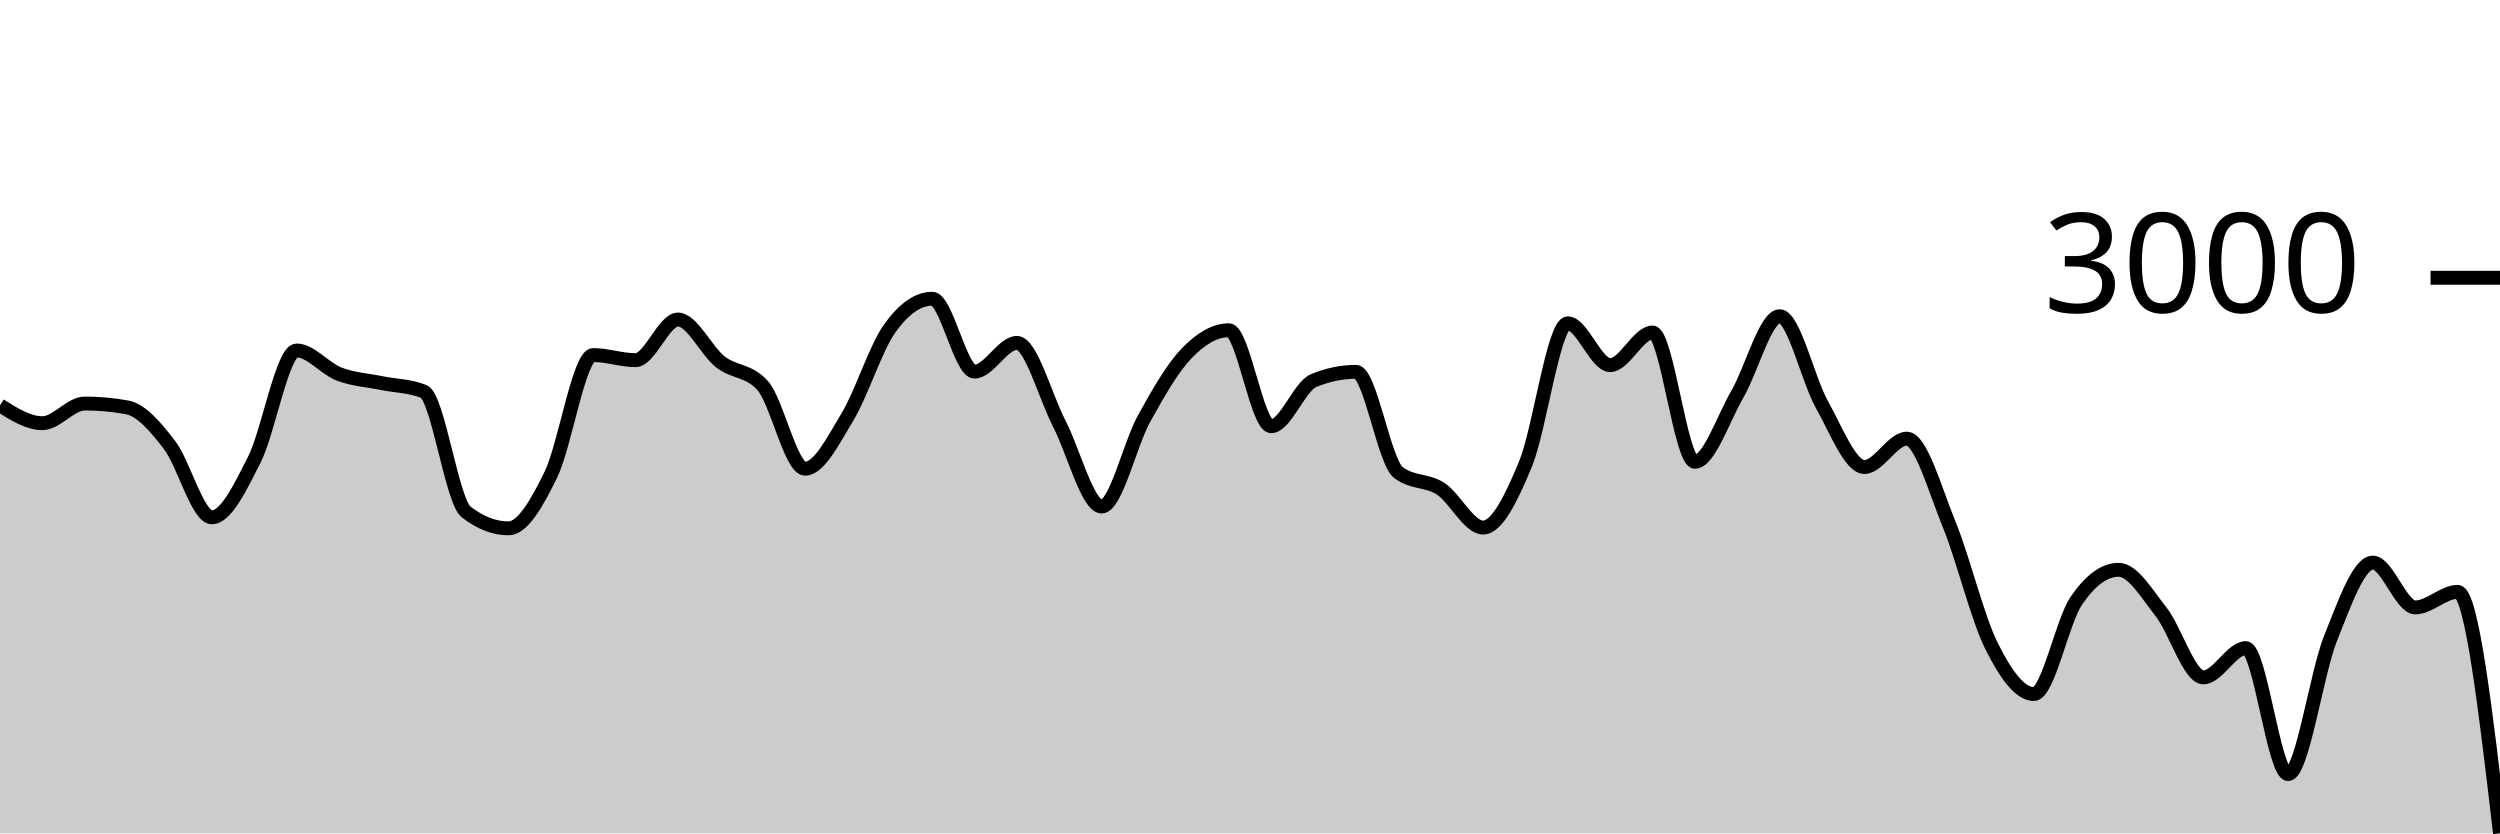
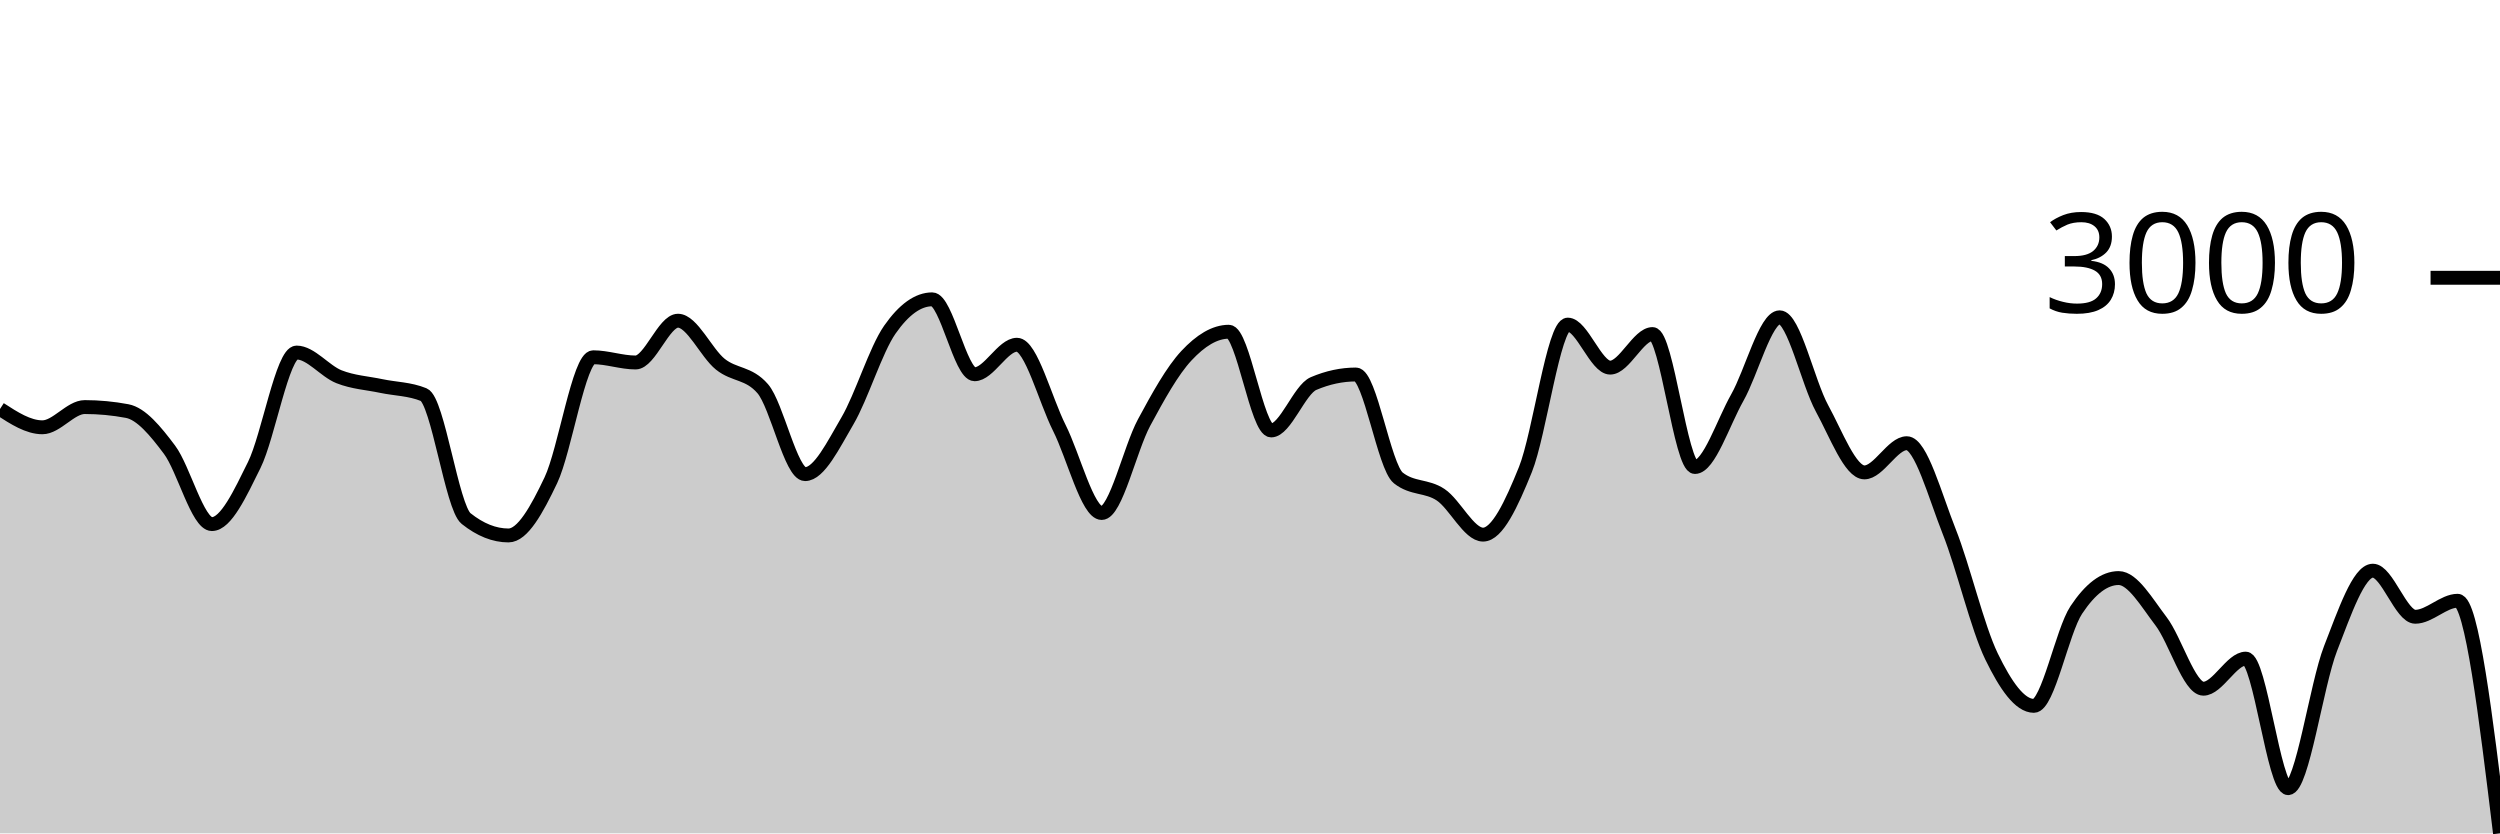
<svg xmlns="http://www.w3.org/2000/svg" viewBox="0 0 180 60">
  <g transform="translate(0,20)">
-     <path class="area" fill="rgba(0, 0, 0, 0.2)" d="M0,9.186C1.017,9.827,2.034,10.469,3.051,10.469C4.068,10.469,5.085,9.053,6.102,9.053C7.119,9.053,8.136,9.146,9.153,9.331C10.169,9.517,11.186,10.716,12.203,12.035C13.22,13.355,14.237,17.246,15.254,17.246C16.271,17.246,17.288,15.111,18.305,13.109C19.322,11.107,20.339,5.234,21.356,5.234C22.373,5.234,23.39,6.538,24.407,6.929C25.424,7.32,26.441,7.37,27.458,7.579C28.475,7.788,29.492,7.78,30.508,8.182C31.525,8.585,32.542,16.068,33.559,16.858C34.576,17.647,35.593,18.041,36.61,18.041C37.627,18.041,38.644,16.256,39.661,14.177C40.678,12.097,41.695,5.565,42.712,5.565C43.729,5.565,44.746,5.931,45.763,5.931C46.78,5.931,47.797,3.006,48.814,3.006C49.831,3.006,50.847,5.259,51.864,6.053C52.881,6.846,53.898,6.623,54.915,7.764C55.932,8.906,56.949,13.747,57.966,13.747C58.983,13.747,60,11.702,61.017,10.016C62.034,8.33,63.051,5.049,64.068,3.633C65.085,2.217,66.102,1.509,67.119,1.509C68.136,1.509,69.153,6.755,70.169,6.755C71.186,6.755,72.203,4.689,73.22,4.689C74.237,4.689,75.254,8.546,76.271,10.509C77.288,12.473,78.305,16.469,79.322,16.469C80.339,16.469,81.356,11.973,82.373,10.138C83.39,8.302,84.407,6.515,85.424,5.455C86.441,4.395,87.458,3.778,88.475,3.778C89.492,3.778,90.508,10.689,91.525,10.689C92.542,10.689,93.559,7.826,94.576,7.405C95.593,6.983,96.61,6.772,97.627,6.772C98.644,6.772,99.661,13.229,100.678,14.014C101.695,14.8,102.712,14.531,103.729,15.192C104.746,15.854,105.763,17.983,106.78,17.983C107.797,17.983,108.814,15.873,109.831,13.422C110.847,10.972,111.864,3.279,112.881,3.279C113.898,3.279,114.915,6.29,115.932,6.29C116.949,6.29,117.966,3.94,118.983,3.94C120,3.94,121.017,13.248,122.034,13.248C123.051,13.248,124.068,10.138,125.085,8.391C126.102,6.644,127.119,2.768,128.136,2.768C129.153,2.768,130.169,7.336,131.186,9.146C132.203,10.955,133.22,13.625,134.237,13.625C135.254,13.625,136.271,11.583,137.288,11.583C138.305,11.583,139.322,15.269,140.339,17.757C141.356,20.246,142.373,24.478,143.39,26.514C144.407,28.55,145.424,29.972,146.441,29.972C147.458,29.972,148.475,24.748,149.492,23.258C150.508,21.769,151.525,21.024,152.542,21.024C153.559,21.024,154.576,22.756,155.593,24.048C156.61,25.339,157.627,28.771,158.644,28.771C159.661,28.771,160.678,26.665,161.695,26.665C162.712,26.665,163.729,35.735,164.746,35.735C165.763,35.735,166.78,28.5,167.797,25.963C168.814,23.425,169.831,20.508,170.847,20.508C171.864,20.508,172.881,23.734,173.898,23.734C174.915,23.734,175.932,22.614,176.949,22.614C177.966,22.614,178.983,31.307,180,40L180,40C178.983,40,177.966,40,176.949,40C175.932,40,174.915,40,173.898,40C172.881,40,171.864,40,170.847,40C169.831,40,168.814,40,167.797,40C166.78,40,165.763,40,164.746,40C163.729,40,162.712,40,161.695,40C160.678,40,159.661,40,158.644,40C157.627,40,156.61,40,155.593,40C154.576,40,153.559,40,152.542,40C151.525,40,150.508,40,149.492,40C148.475,40,147.458,40,146.441,40C145.424,40,144.407,40,143.39,40C142.373,40,141.356,40,140.339,40C139.322,40,138.305,40,137.288,40C136.271,40,135.254,40,134.237,40C133.22,40,132.203,40,131.186,40C130.169,40,129.153,40,128.136,40C127.119,40,126.102,40,125.085,40C124.068,40,123.051,40,122.034,40C121.017,40,120,40,118.983,40C117.966,40,116.949,40,115.932,40C114.915,40,113.898,40,112.881,40C111.864,40,110.847,40,109.831,40C108.814,40,107.797,40,106.78,40C105.763,40,104.746,40,103.729,40C102.712,40,101.695,40,100.678,40C99.661,40,98.644,40,97.627,40C96.61,40,95.593,40,94.576,40C93.559,40,92.542,40,91.525,40C90.508,40,89.492,40,88.475,40C87.458,40,86.441,40,85.424,40C84.407,40,83.39,40,82.373,40C81.356,40,80.339,40,79.322,40C78.305,40,77.288,40,76.271,40C75.254,40,74.237,40,73.22,40C72.203,40,71.186,40,70.169,40C69.153,40,68.136,40,67.119,40C66.102,40,65.085,40,64.068,40C63.051,40,62.034,40,61.017,40C60,40,58.983,40,57.966,40C56.949,40,55.932,40,54.915,40C53.898,40,52.881,40,51.864,40C50.847,40,49.831,40,48.814,40C47.797,40,46.78,40,45.763,40C44.746,40,43.729,40,42.712,40C41.695,40,40.678,40,39.661,40C38.644,40,37.627,40,36.61,40C35.593,40,34.576,40,33.559,40C32.542,40,31.525,40,30.508,40C29.492,40,28.475,40,27.458,40C26.441,40,25.424,40,24.407,40C23.39,40,22.373,40,21.356,40C20.339,40,19.322,40,18.305,40C17.288,40,16.271,40,15.254,40C14.237,40,13.22,40,12.203,40C11.186,40,10.169,40,9.153,40C8.136,40,7.119,40,6.102,40C5.085,40,4.068,40,3.051,40C2.034,40,1.017,40,0,40Z" />
-     <path class="line" stroke="black" fill="none" d="M0,9.186C1.017,9.827,2.034,10.469,3.051,10.469C4.068,10.469,5.085,9.053,6.102,9.053C7.119,9.053,8.136,9.146,9.153,9.331C10.169,9.517,11.186,10.716,12.203,12.035C13.22,13.355,14.237,17.246,15.254,17.246C16.271,17.246,17.288,15.111,18.305,13.109C19.322,11.107,20.339,5.234,21.356,5.234C22.373,5.234,23.39,6.538,24.407,6.929C25.424,7.32,26.441,7.37,27.458,7.579C28.475,7.788,29.492,7.78,30.508,8.182C31.525,8.585,32.542,16.068,33.559,16.858C34.576,17.647,35.593,18.041,36.61,18.041C37.627,18.041,38.644,16.256,39.661,14.177C40.678,12.097,41.695,5.565,42.712,5.565C43.729,5.565,44.746,5.931,45.763,5.931C46.78,5.931,47.797,3.006,48.814,3.006C49.831,3.006,50.847,5.259,51.864,6.053C52.881,6.846,53.898,6.623,54.915,7.764C55.932,8.906,56.949,13.747,57.966,13.747C58.983,13.747,60,11.702,61.017,10.016C62.034,8.33,63.051,5.049,64.068,3.633C65.085,2.217,66.102,1.509,67.119,1.509C68.136,1.509,69.153,6.755,70.169,6.755C71.186,6.755,72.203,4.689,73.22,4.689C74.237,4.689,75.254,8.546,76.271,10.509C77.288,12.473,78.305,16.469,79.322,16.469C80.339,16.469,81.356,11.973,82.373,10.138C83.39,8.302,84.407,6.515,85.424,5.455C86.441,4.395,87.458,3.778,88.475,3.778C89.492,3.778,90.508,10.689,91.525,10.689C92.542,10.689,93.559,7.826,94.576,7.405C95.593,6.983,96.61,6.772,97.627,6.772C98.644,6.772,99.661,13.229,100.678,14.014C101.695,14.8,102.712,14.531,103.729,15.192C104.746,15.854,105.763,17.983,106.78,17.983C107.797,17.983,108.814,15.873,109.831,13.422C110.847,10.972,111.864,3.279,112.881,3.279C113.898,3.279,114.915,6.29,115.932,6.29C116.949,6.29,117.966,3.94,118.983,3.94C120,3.94,121.017,13.248,122.034,13.248C123.051,13.248,124.068,10.138,125.085,8.391C126.102,6.644,127.119,2.768,128.136,2.768C129.153,2.768,130.169,7.336,131.186,9.146C132.203,10.955,133.22,13.625,134.237,13.625C135.254,13.625,136.271,11.583,137.288,11.583C138.305,11.583,139.322,15.269,140.339,17.757C141.356,20.246,142.373,24.478,143.39,26.514C144.407,28.55,145.424,29.972,146.441,29.972C147.458,29.972,148.475,24.748,149.492,23.258C150.508,21.769,151.525,21.024,152.542,21.024C153.559,21.024,154.576,22.756,155.593,24.048C156.61,25.339,157.627,28.771,158.644,28.771C159.661,28.771,160.678,26.665,161.695,26.665C162.712,26.665,163.729,35.735,164.746,35.735C165.763,35.735,166.78,28.5,167.797,25.963C168.814,23.425,169.831,20.508,170.847,20.508C171.864,20.508,172.881,23.734,173.898,23.734C174.915,23.734,175.932,22.614,176.949,22.614C177.966,22.614,178.983,31.307,180,40" />
+     <path class="area" fill="rgba(0, 0, 0, 0.2)" d="M0,9.447C1.017,10.106,2.034,10.765,3.051,10.765C4.068,10.765,5.085,9.309,6.102,9.309C7.119,9.309,8.136,9.405,9.153,9.596C10.169,9.787,11.186,11.02,12.203,12.377C13.22,13.733,14.237,17.735,15.254,17.735C16.271,17.735,17.288,15.539,18.305,13.481C19.322,11.422,20.339,5.383,21.356,5.383C22.373,5.383,23.39,6.723,24.407,7.125C25.424,7.527,26.441,7.579,27.458,7.794C28.475,8.008,29.492,8,30.508,8.414C31.525,8.828,32.542,16.524,33.559,17.336C34.576,18.147,35.593,18.553,36.61,18.553C37.627,18.553,38.644,16.717,39.661,14.579C40.678,12.44,41.695,5.723,42.712,5.723C43.729,5.723,44.746,6.099,45.763,6.099C46.78,6.099,47.797,3.091,48.814,3.091C49.831,3.091,50.847,5.409,51.864,6.224C52.881,7.04,53.898,6.811,54.915,7.984C55.932,9.158,56.949,14.137,57.966,14.137C58.983,14.137,60,12.033,61.017,10.3C62.034,8.566,63.051,5.192,64.068,3.736C65.085,2.28,66.102,1.552,67.119,1.552C68.136,1.552,69.153,6.946,70.169,6.946C71.186,6.946,72.203,4.822,73.22,4.822C74.237,4.822,75.254,8.788,76.271,10.807C77.288,12.826,78.305,16.936,79.322,16.936C80.339,16.936,81.356,12.313,82.373,10.425C83.39,8.537,84.407,6.699,85.424,5.609C86.441,4.519,87.458,3.885,88.475,3.885C89.492,3.885,90.508,10.992,91.525,10.992C92.542,10.992,93.559,8.048,94.576,7.615C95.593,7.181,96.61,6.964,97.627,6.964C98.644,6.964,99.661,13.604,100.678,14.411C101.695,15.219,102.712,14.943,103.729,15.623C104.746,16.303,105.763,18.493,106.78,18.493C107.797,18.493,108.814,16.323,109.831,13.803C110.847,11.283,111.864,3.372,112.881,3.372C113.898,3.372,114.915,6.469,115.932,6.469C116.949,6.469,117.966,4.052,118.983,4.052C120,4.052,121.017,13.624,122.034,13.624C123.051,13.624,124.068,10.425,125.085,8.629C126.102,6.833,127.119,2.846,128.136,2.846C129.153,2.846,130.169,7.544,131.186,9.405C132.203,11.266,133.22,14.012,134.237,14.012C135.254,14.012,136.271,11.911,137.288,11.911C138.305,11.911,139.322,15.701,140.339,18.26C141.356,20.82,142.373,25.172,143.39,27.265C144.407,29.359,145.424,30.822,146.441,30.822C147.458,30.822,148.475,25.449,149.492,23.918C150.508,22.386,151.525,21.62,152.542,21.62C153.559,21.62,154.576,23.401,155.593,24.729C156.61,26.057,157.627,29.587,158.644,29.587C159.661,29.587,160.678,27.421,161.695,27.421C162.712,27.421,163.729,36.748,164.746,36.748C165.763,36.748,166.78,29.308,167.797,26.698C168.814,24.089,169.831,21.089,170.847,21.089C171.864,21.089,172.881,24.407,173.898,24.407C174.915,24.407,175.932,23.255,176.949,23.255C177.966,23.255,178.983,31.628,180,40L180,40C178.983,40,177.966,40,176.949,40C175.932,40,174.915,40,173.898,40C172.881,40,171.864,40,170.847,40C169.831,40,168.814,40,167.797,40C166.78,40,165.763,40,164.746,40C163.729,40,162.712,40,161.695,40C160.678,40,159.661,40,158.644,40C157.627,40,156.61,40,155.593,40C154.576,40,153.559,40,152.542,40C151.525,40,150.508,40,149.492,40C148.475,40,147.458,40,146.441,40C145.424,40,144.407,40,143.39,40C142.373,40,141.356,40,140.339,40C139.322,40,138.305,40,137.288,40C136.271,40,135.254,40,134.237,40C133.22,40,132.203,40,131.186,40C130.169,40,129.153,40,128.136,40C127.119,40,126.102,40,125.085,40C124.068,40,123.051,40,122.034,40C121.017,40,120,40,118.983,40C117.966,40,116.949,40,115.932,40C114.915,40,113.898,40,112.881,40C111.864,40,110.847,40,109.831,40C108.814,40,107.797,40,106.78,40C105.763,40,104.746,40,103.729,40C102.712,40,101.695,40,100.678,40C99.661,40,98.644,40,97.627,40C96.61,40,95.593,40,94.576,40C93.559,40,92.542,40,91.525,40C90.508,40,89.492,40,88.475,40C87.458,40,86.441,40,85.424,40C84.407,40,83.39,40,82.373,40C81.356,40,80.339,40,79.322,40C78.305,40,77.288,40,76.271,40C75.254,40,74.237,40,73.22,40C72.203,40,71.186,40,70.169,40C69.153,40,68.136,40,67.119,40C66.102,40,65.085,40,64.068,40C63.051,40,62.034,40,61.017,40C60,40,58.983,40,57.966,40C56.949,40,55.932,40,54.915,40C53.898,40,52.881,40,51.864,40C50.847,40,49.831,40,48.814,40C47.797,40,46.78,40,45.763,40C44.746,40,43.729,40,42.712,40C41.695,40,40.678,40,39.661,40C38.644,40,37.627,40,36.61,40C35.593,40,34.576,40,33.559,40C32.542,40,31.525,40,30.508,40C29.492,40,28.475,40,27.458,40C26.441,40,25.424,40,24.407,40C23.39,40,22.373,40,21.356,40C20.339,40,19.322,40,18.305,40C17.288,40,16.271,40,15.254,40C14.237,40,13.22,40,12.203,40C11.186,40,10.169,40,9.153,40C8.136,40,7.119,40,6.102,40C5.085,40,4.068,40,3.051,40C2.034,40,1.017,40,0,40Z" />
+     <path class="line" stroke="black" fill="none" d="M0,9.447C1.017,10.106,2.034,10.765,3.051,10.765C4.068,10.765,5.085,9.309,6.102,9.309C7.119,9.309,8.136,9.405,9.153,9.596C10.169,9.787,11.186,11.02,12.203,12.377C13.22,13.733,14.237,17.735,15.254,17.735C16.271,17.735,17.288,15.539,18.305,13.481C19.322,11.422,20.339,5.383,21.356,5.383C22.373,5.383,23.39,6.723,24.407,7.125C25.424,7.527,26.441,7.579,27.458,7.794C28.475,8.008,29.492,8,30.508,8.414C31.525,8.828,32.542,16.524,33.559,17.336C34.576,18.147,35.593,18.553,36.61,18.553C37.627,18.553,38.644,16.717,39.661,14.579C40.678,12.44,41.695,5.723,42.712,5.723C43.729,5.723,44.746,6.099,45.763,6.099C46.78,6.099,47.797,3.091,48.814,3.091C49.831,3.091,50.847,5.409,51.864,6.224C52.881,7.04,53.898,6.811,54.915,7.984C55.932,9.158,56.949,14.137,57.966,14.137C58.983,14.137,60,12.033,61.017,10.3C62.034,8.566,63.051,5.192,64.068,3.736C65.085,2.28,66.102,1.552,67.119,1.552C68.136,1.552,69.153,6.946,70.169,6.946C71.186,6.946,72.203,4.822,73.22,4.822C74.237,4.822,75.254,8.788,76.271,10.807C77.288,12.826,78.305,16.936,79.322,16.936C80.339,16.936,81.356,12.313,82.373,10.425C83.39,8.537,84.407,6.699,85.424,5.609C86.441,4.519,87.458,3.885,88.475,3.885C89.492,3.885,90.508,10.992,91.525,10.992C92.542,10.992,93.559,8.048,94.576,7.615C95.593,7.181,96.61,6.964,97.627,6.964C98.644,6.964,99.661,13.604,100.678,14.411C101.695,15.219,102.712,14.943,103.729,15.623C104.746,16.303,105.763,18.493,106.78,18.493C107.797,18.493,108.814,16.323,109.831,13.803C110.847,11.283,111.864,3.372,112.881,3.372C113.898,3.372,114.915,6.469,115.932,6.469C116.949,6.469,117.966,4.052,118.983,4.052C120,4.052,121.017,13.624,122.034,13.624C123.051,13.624,124.068,10.425,125.085,8.629C126.102,6.833,127.119,2.846,128.136,2.846C129.153,2.846,130.169,7.544,131.186,9.405C132.203,11.266,133.22,14.012,134.237,14.012C135.254,14.012,136.271,11.911,137.288,11.911C138.305,11.911,139.322,15.701,140.339,18.26C141.356,20.82,142.373,25.172,143.39,27.265C144.407,29.359,145.424,30.822,146.441,30.822C147.458,30.822,148.475,25.449,149.492,23.918C150.508,22.386,151.525,21.62,152.542,21.62C153.559,21.62,154.576,23.401,155.593,24.729C156.61,26.057,157.627,29.587,158.644,29.587C159.661,29.587,160.678,27.421,161.695,27.421C162.712,27.421,163.729,36.748,164.746,36.748C165.763,36.748,166.78,29.308,167.797,26.698C168.814,24.089,169.831,21.089,170.847,21.089C171.864,21.089,172.881,24.407,173.898,24.407C174.915,24.407,175.932,23.255,176.949,23.255C177.966,23.255,178.983,31.628,180,40" />
    <path class="axis-ceiling" stroke-width="1" stroke="black" fill="none" d="M175,0L180,0" />
    <text class="axis-ceiling-label" font-family="sans-serif" text-anchor="end" font-size="10px" x="170" y="2.5">3000</text>
  </g>
</svg>
